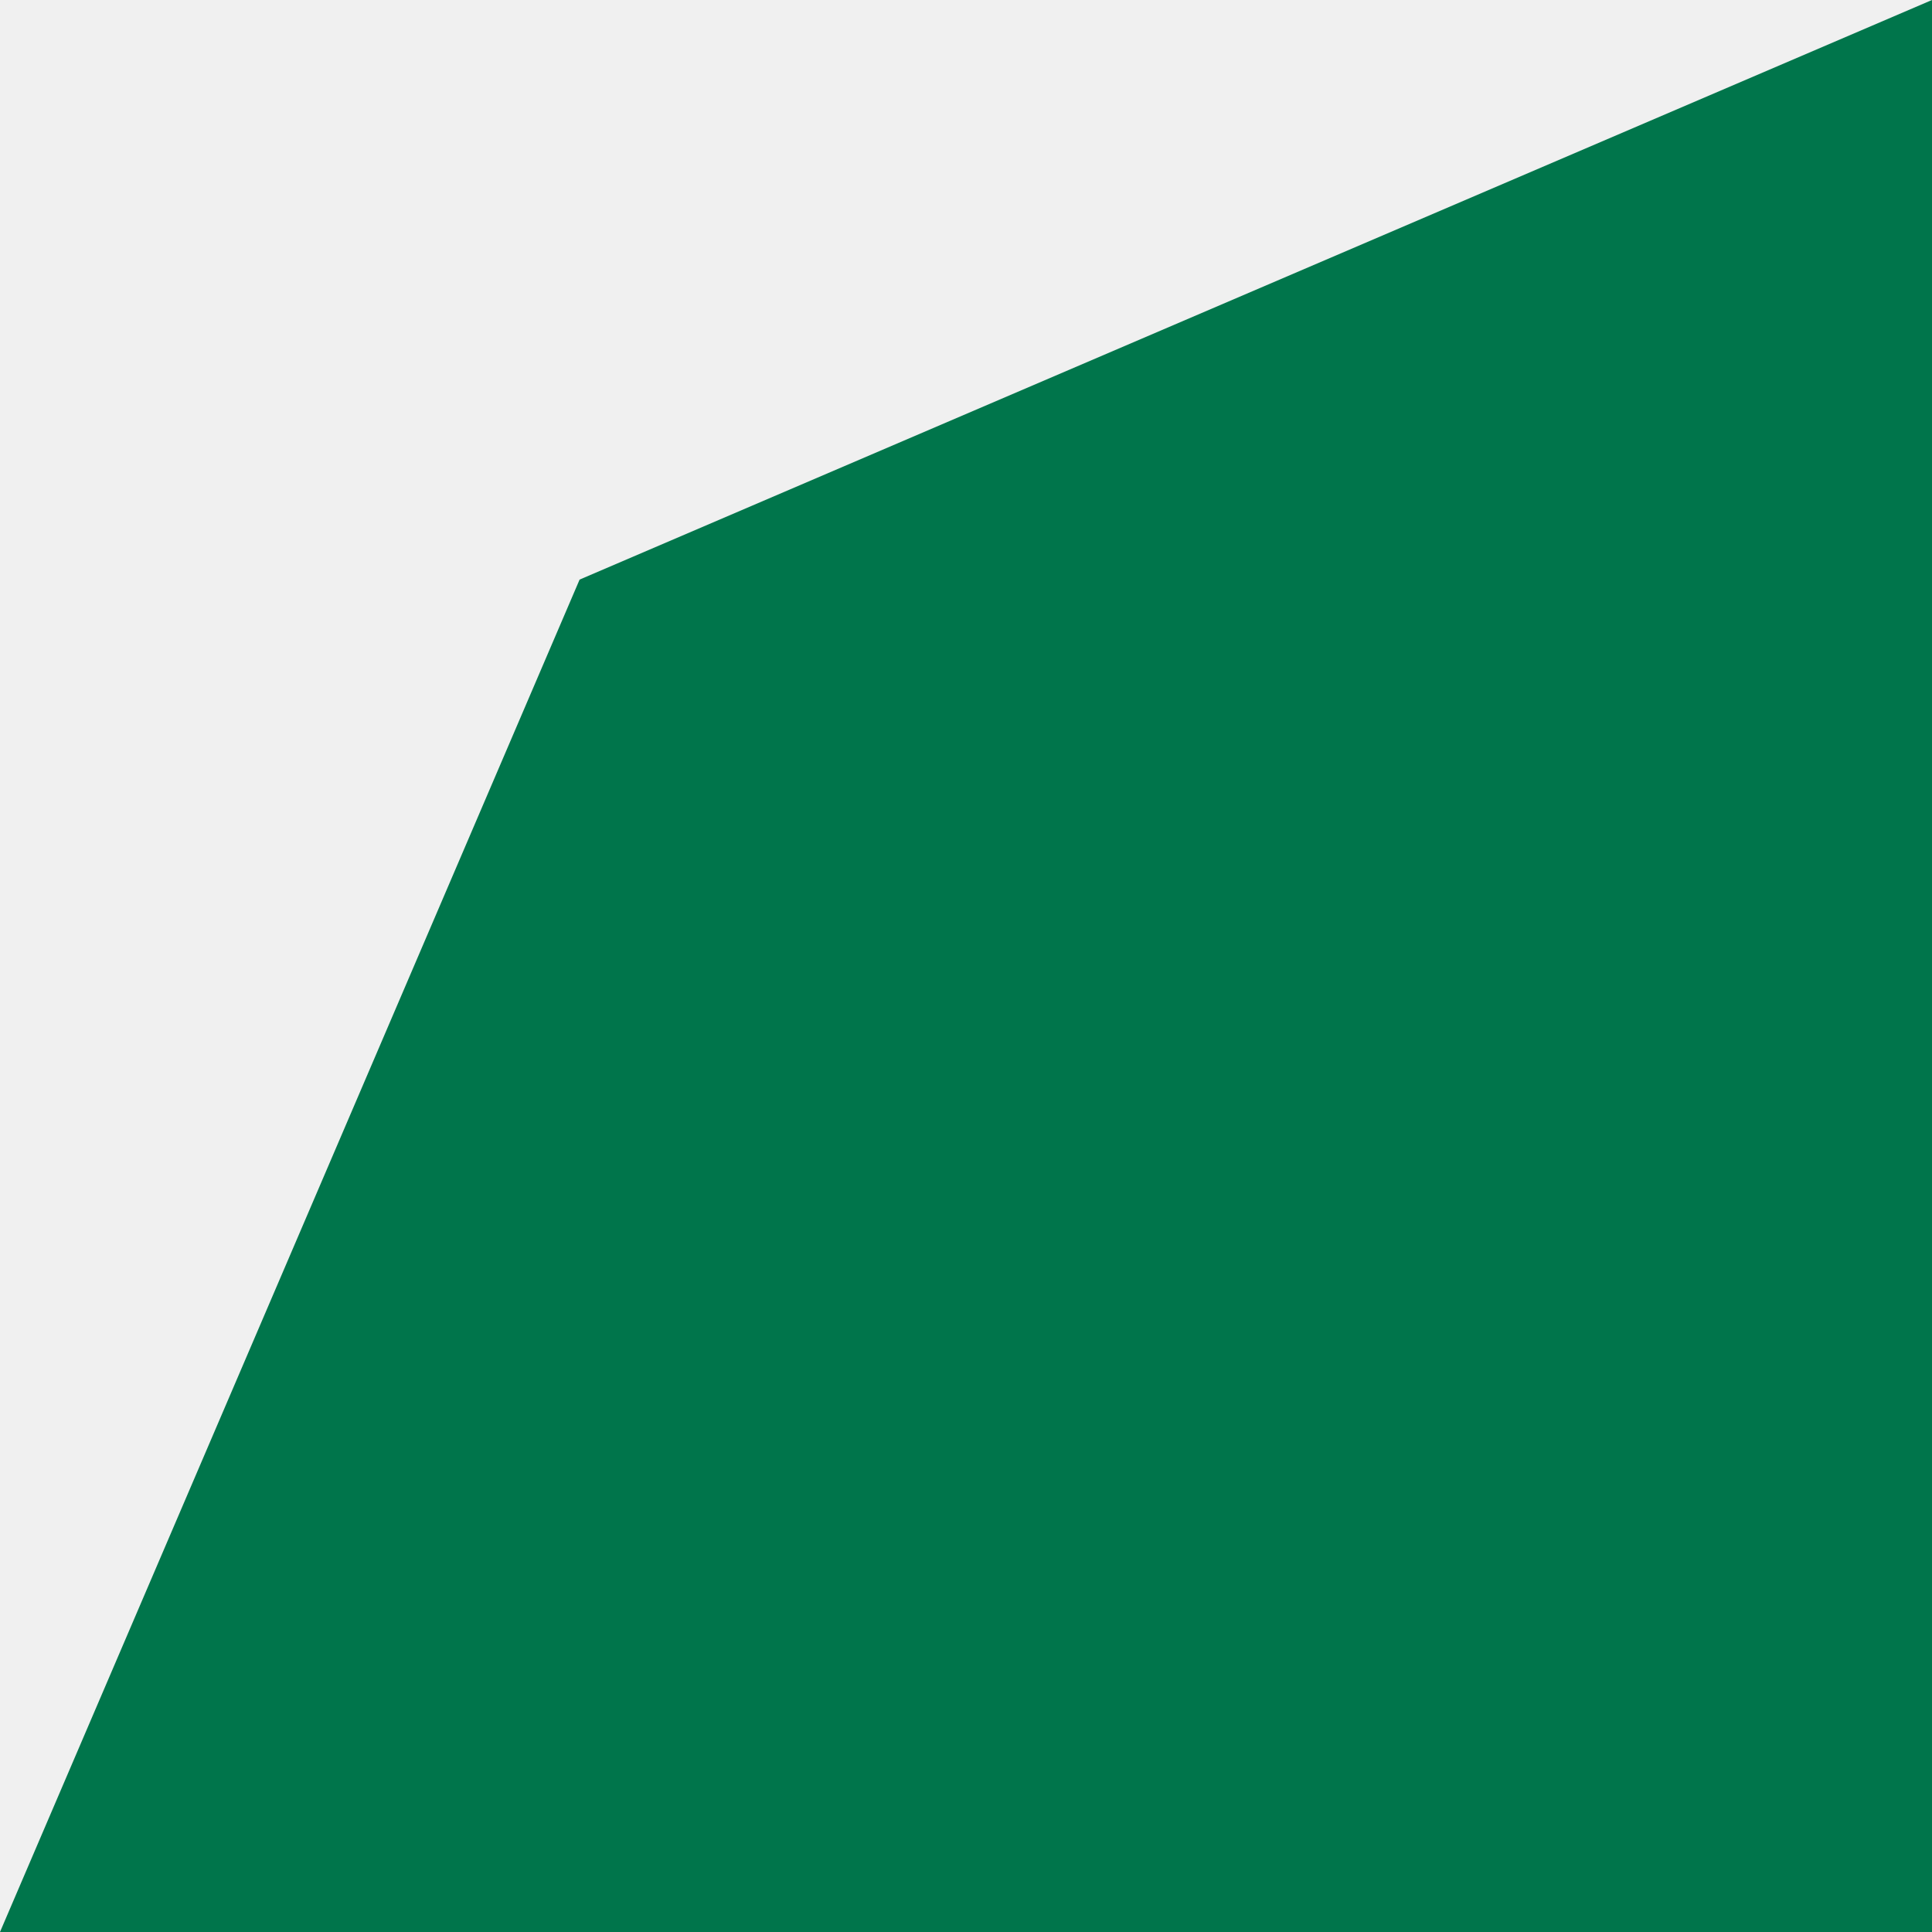
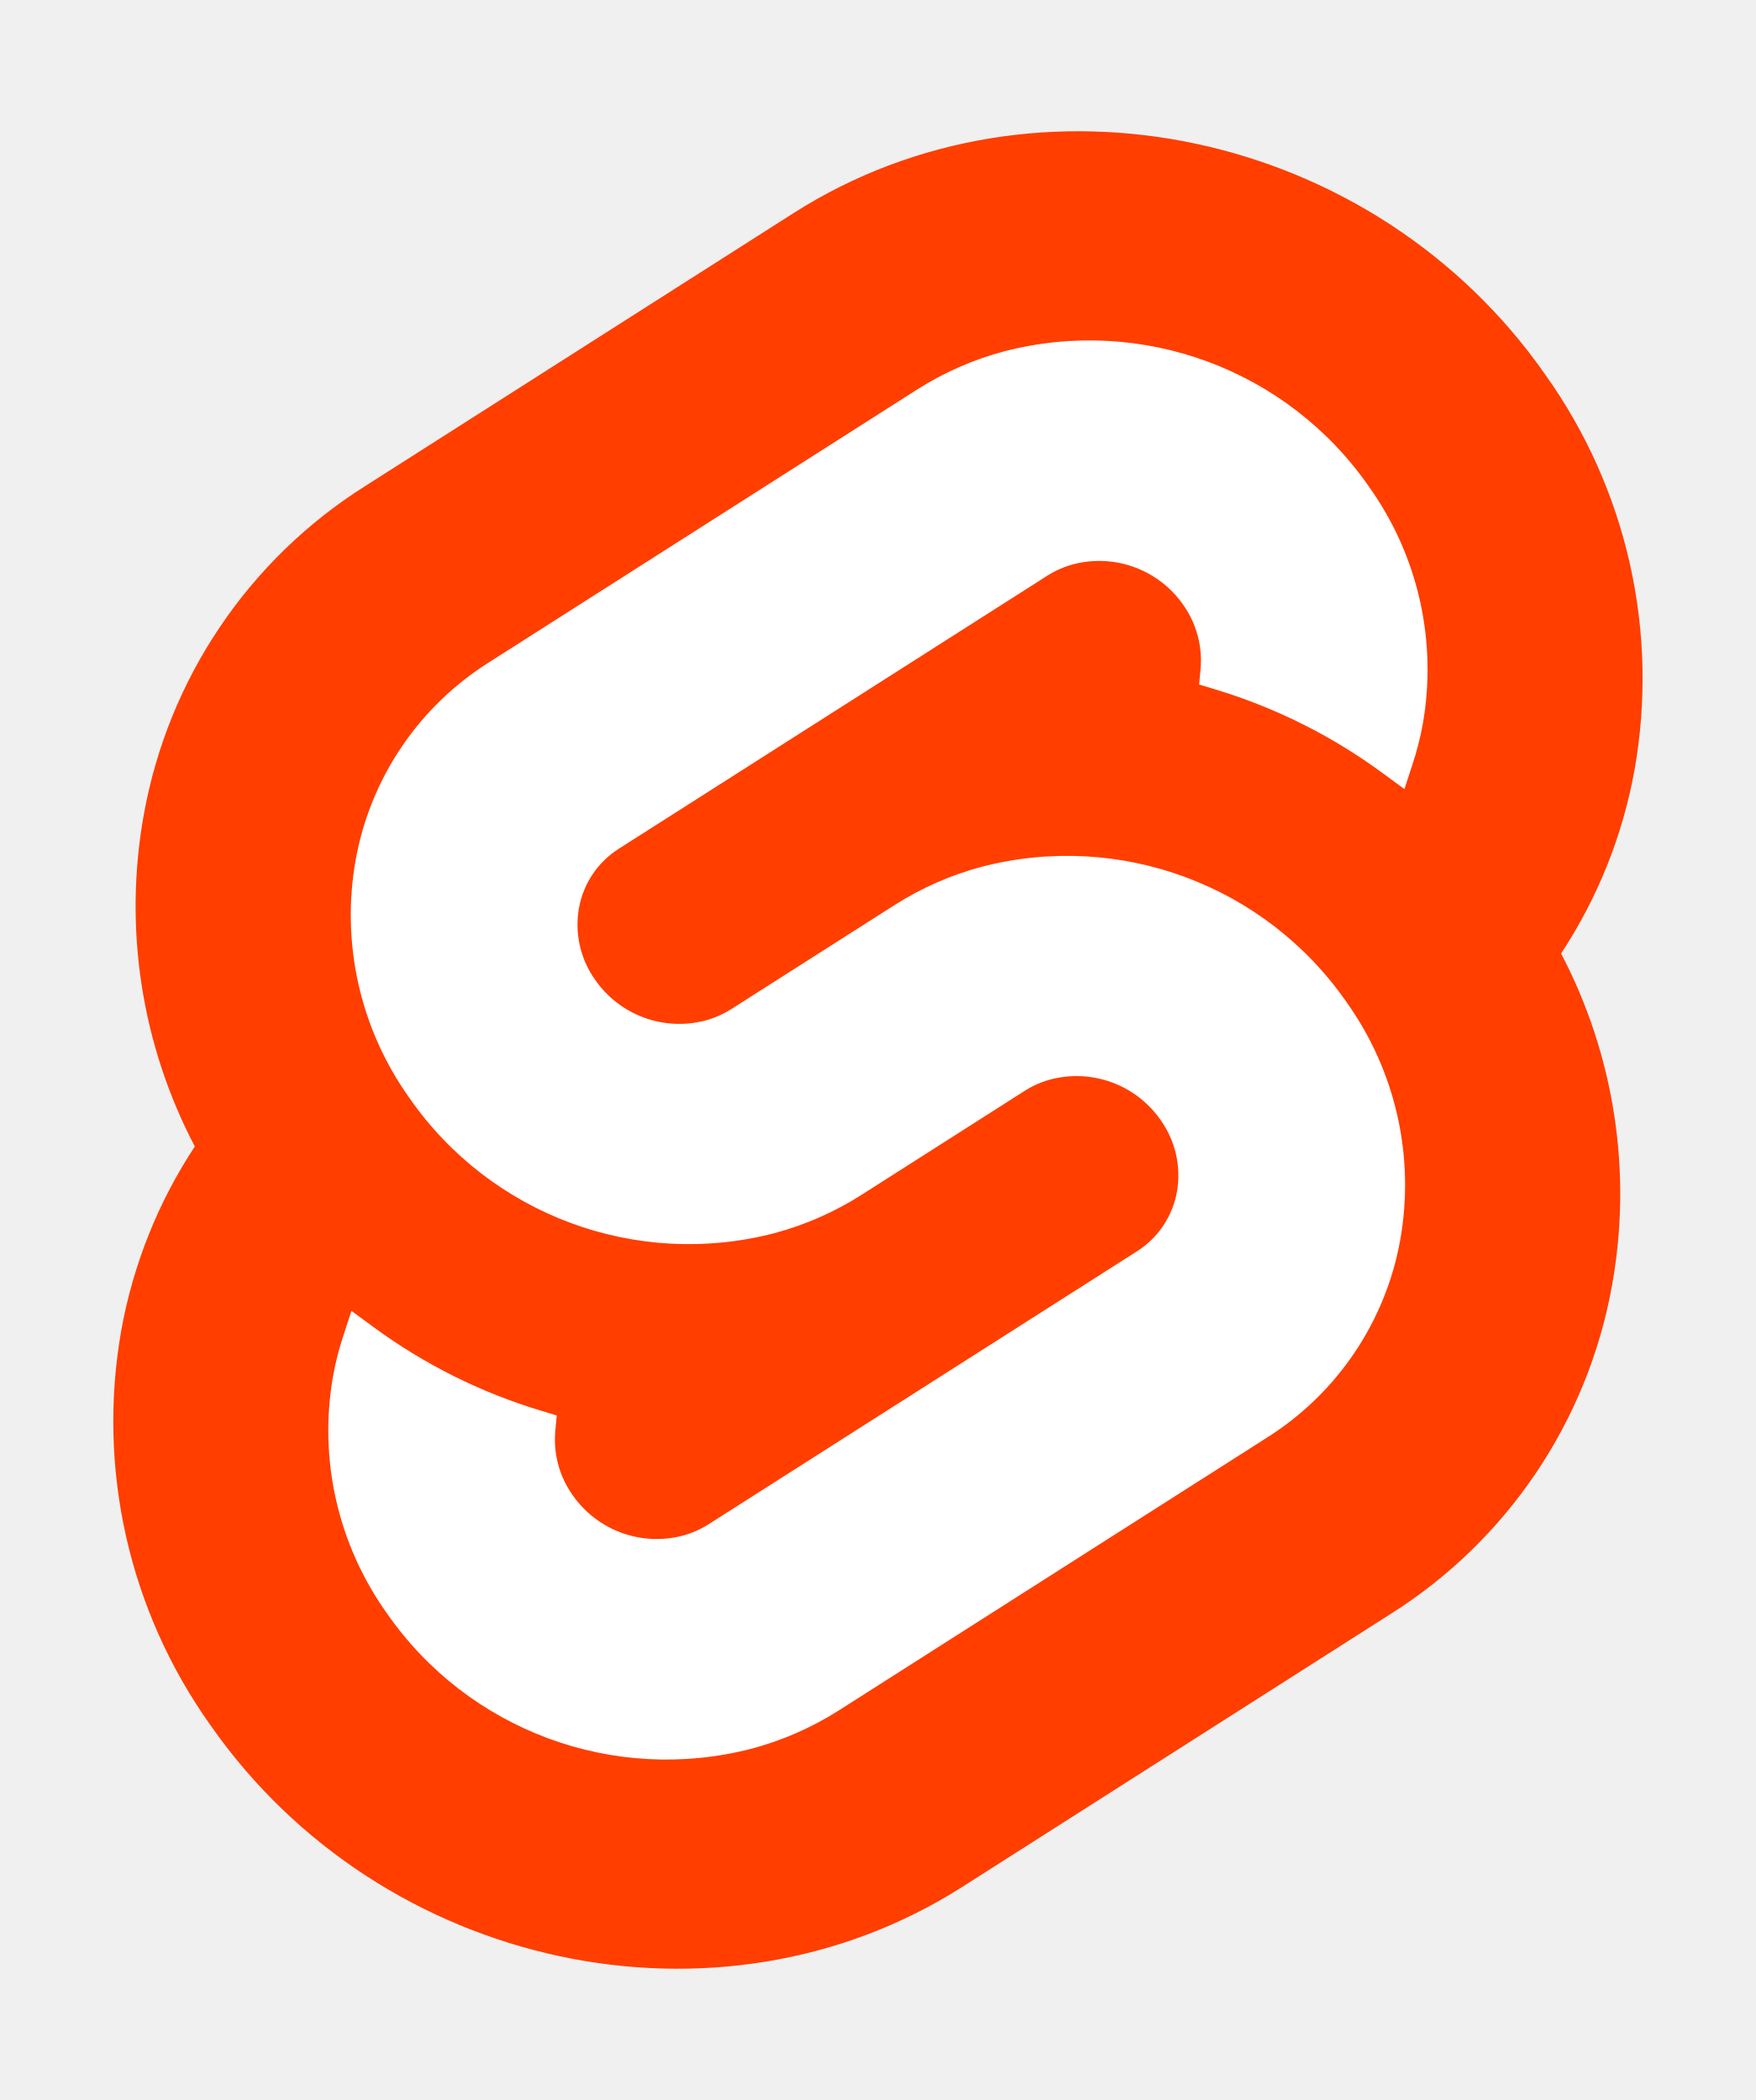
- <svg xmlns="http://www.w3.org/2000/svg" width="1024" height="1024" viewBox="0 0 1024 1024" fill="none">
-   <path d="M307.2 307.2L1024 0V1024H0L307.2 307.2Z" fill="#00754B" />
+ <svg xmlns="http://www.w3.org/2000/svg" width="107" height="128" viewBox="0 0 107 128">
+   <path d="M94.157 22.819c-10.4-14.885-30.94-19.297-45.792-9.835L22.282 29.608A29.92 29.92 0 0 0 8.764 49.65a31.5 31.5 0 0 0 3.108 20.231 30 30 0 0 0-4.477 11.183 31.9 31.9 0 0 0 5.448 24.116c10.402 14.887 30.942 19.297 45.791 9.835l26.083-16.624A29.92 29.92 0 0 0 98.235 78.35a31.53 31.53 0 0 0-3.105-20.232 30 30 0 0 0 4.474-11.182 31.88 31.88 0 0 0-5.447-24.116" style="fill:#ff3e00" />
+   <path d="M45.817 106.582a20.72 20.72 0 0 1-22.237-8.243 19.17 19.17 0 0 1-3.277-14.503 18 18 0 0 1 .624-2.435l.49-1.498 1.337.981a33.6 33.6 0 0 0 10.203 5.098l.97.294-.09.968a5.85 5.85 0 0 0 1.052 3.878 6.24 6.24 0 0 0 6.695 2.485 5.8 5.8 0 0 0 1.603-.704L69.27 76.28a5.43 5.43 0 0 0 2.45-3.631 5.8 5.8 0 0 0-.987-4.371 6.24 6.24 0 0 0-6.698-2.487 5.7 5.7 0 0 0-1.6.704l-9.953 6.345a19 19 0 0 1-5.296 2.326 20.72 20.72 0 0 1-22.237-8.243 19.17 19.17 0 0 1-3.277-14.502 17.99 17.99 0 0 1 8.13-12.052l26.081-16.623a19 19 0 0 1 5.3-2.329 20.72 20.72 0 0 1 22.237 8.243 19.17 19.17 0 0 1 3.277 14.503 18 18 0 0 1-.624 2.435l-.49 1.498-1.337-.98a33.6 33.6 0 0 0-10.203-5.1l-.97-.294.09-.968a5.86 5.86 0 0 0-1.052-3.878 6.24 6.24 0 0 0-6.696-2.485 5.8 5.8 0 0 0-1.602.704L37.73 51.72a5.42 5.42 0 0 0-2.449 3.63 5.79 5.79 0 0 0 .986 4.372 6.24 6.24 0 0 0 6.698 2.486 5.8 5.8 0 0 0 1.602-.704l9.952-6.342a19 19 0 0 1 5.295-2.328 20.72 20.72 0 0 1 22.237 8.242 19.17 19.17 0 0 1 3.277 14.503 18 18 0 0 1-8.13 12.053l-26.081 16.622a19 19 0 0 1-5.3 2.328" style="fill:#fff" />
</svg>
